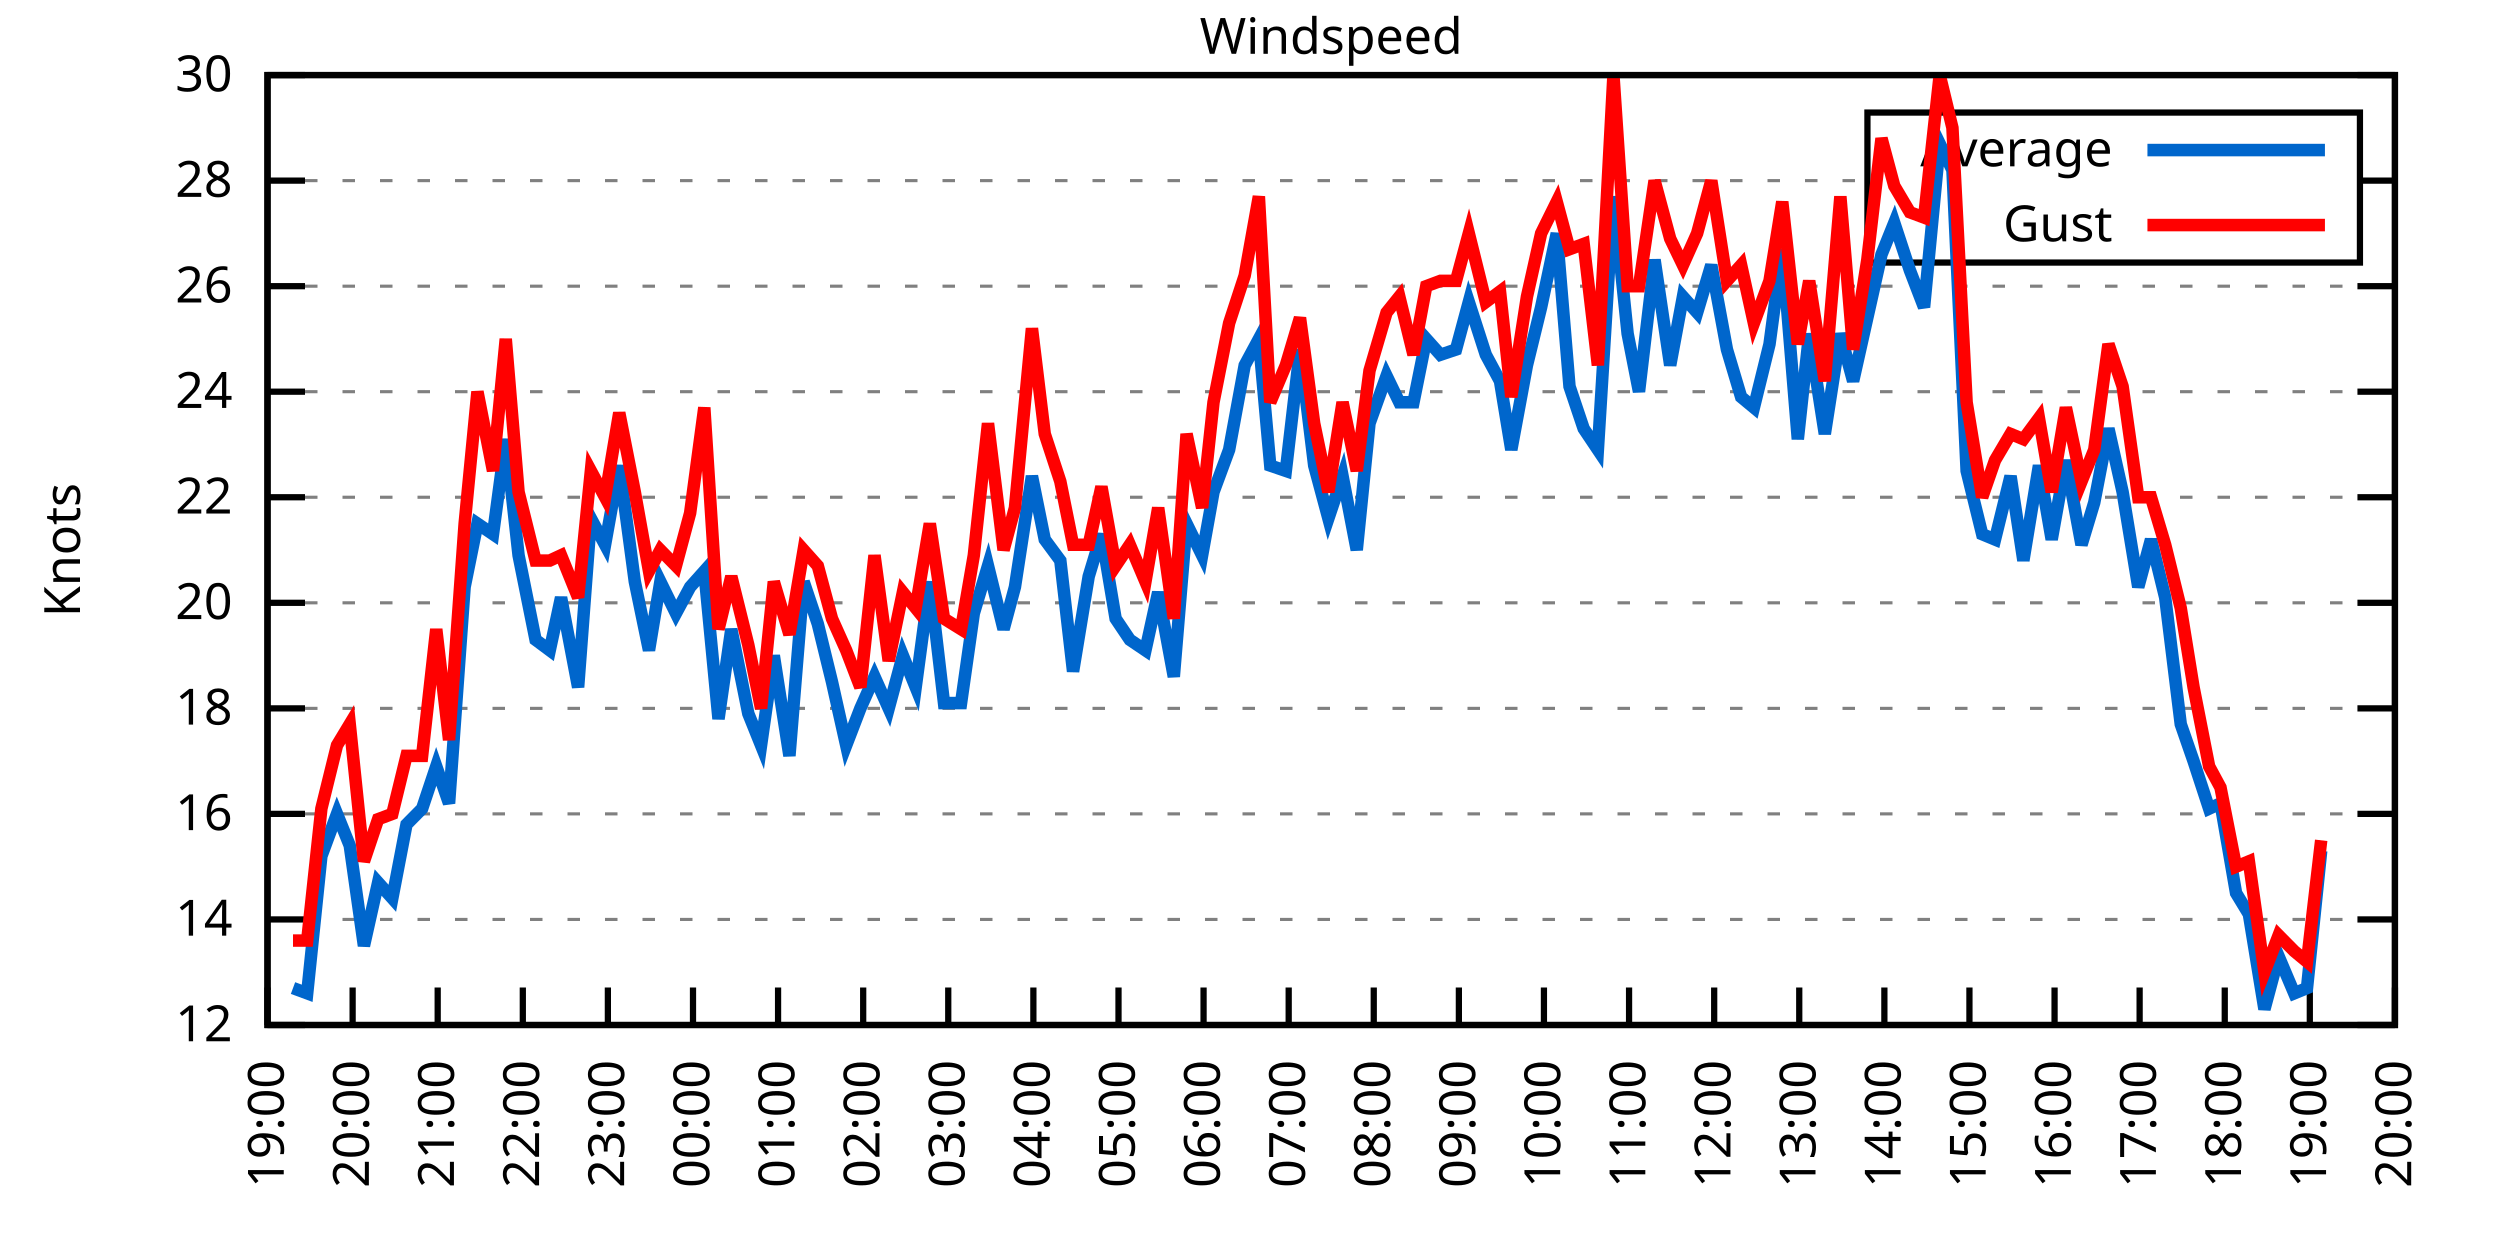
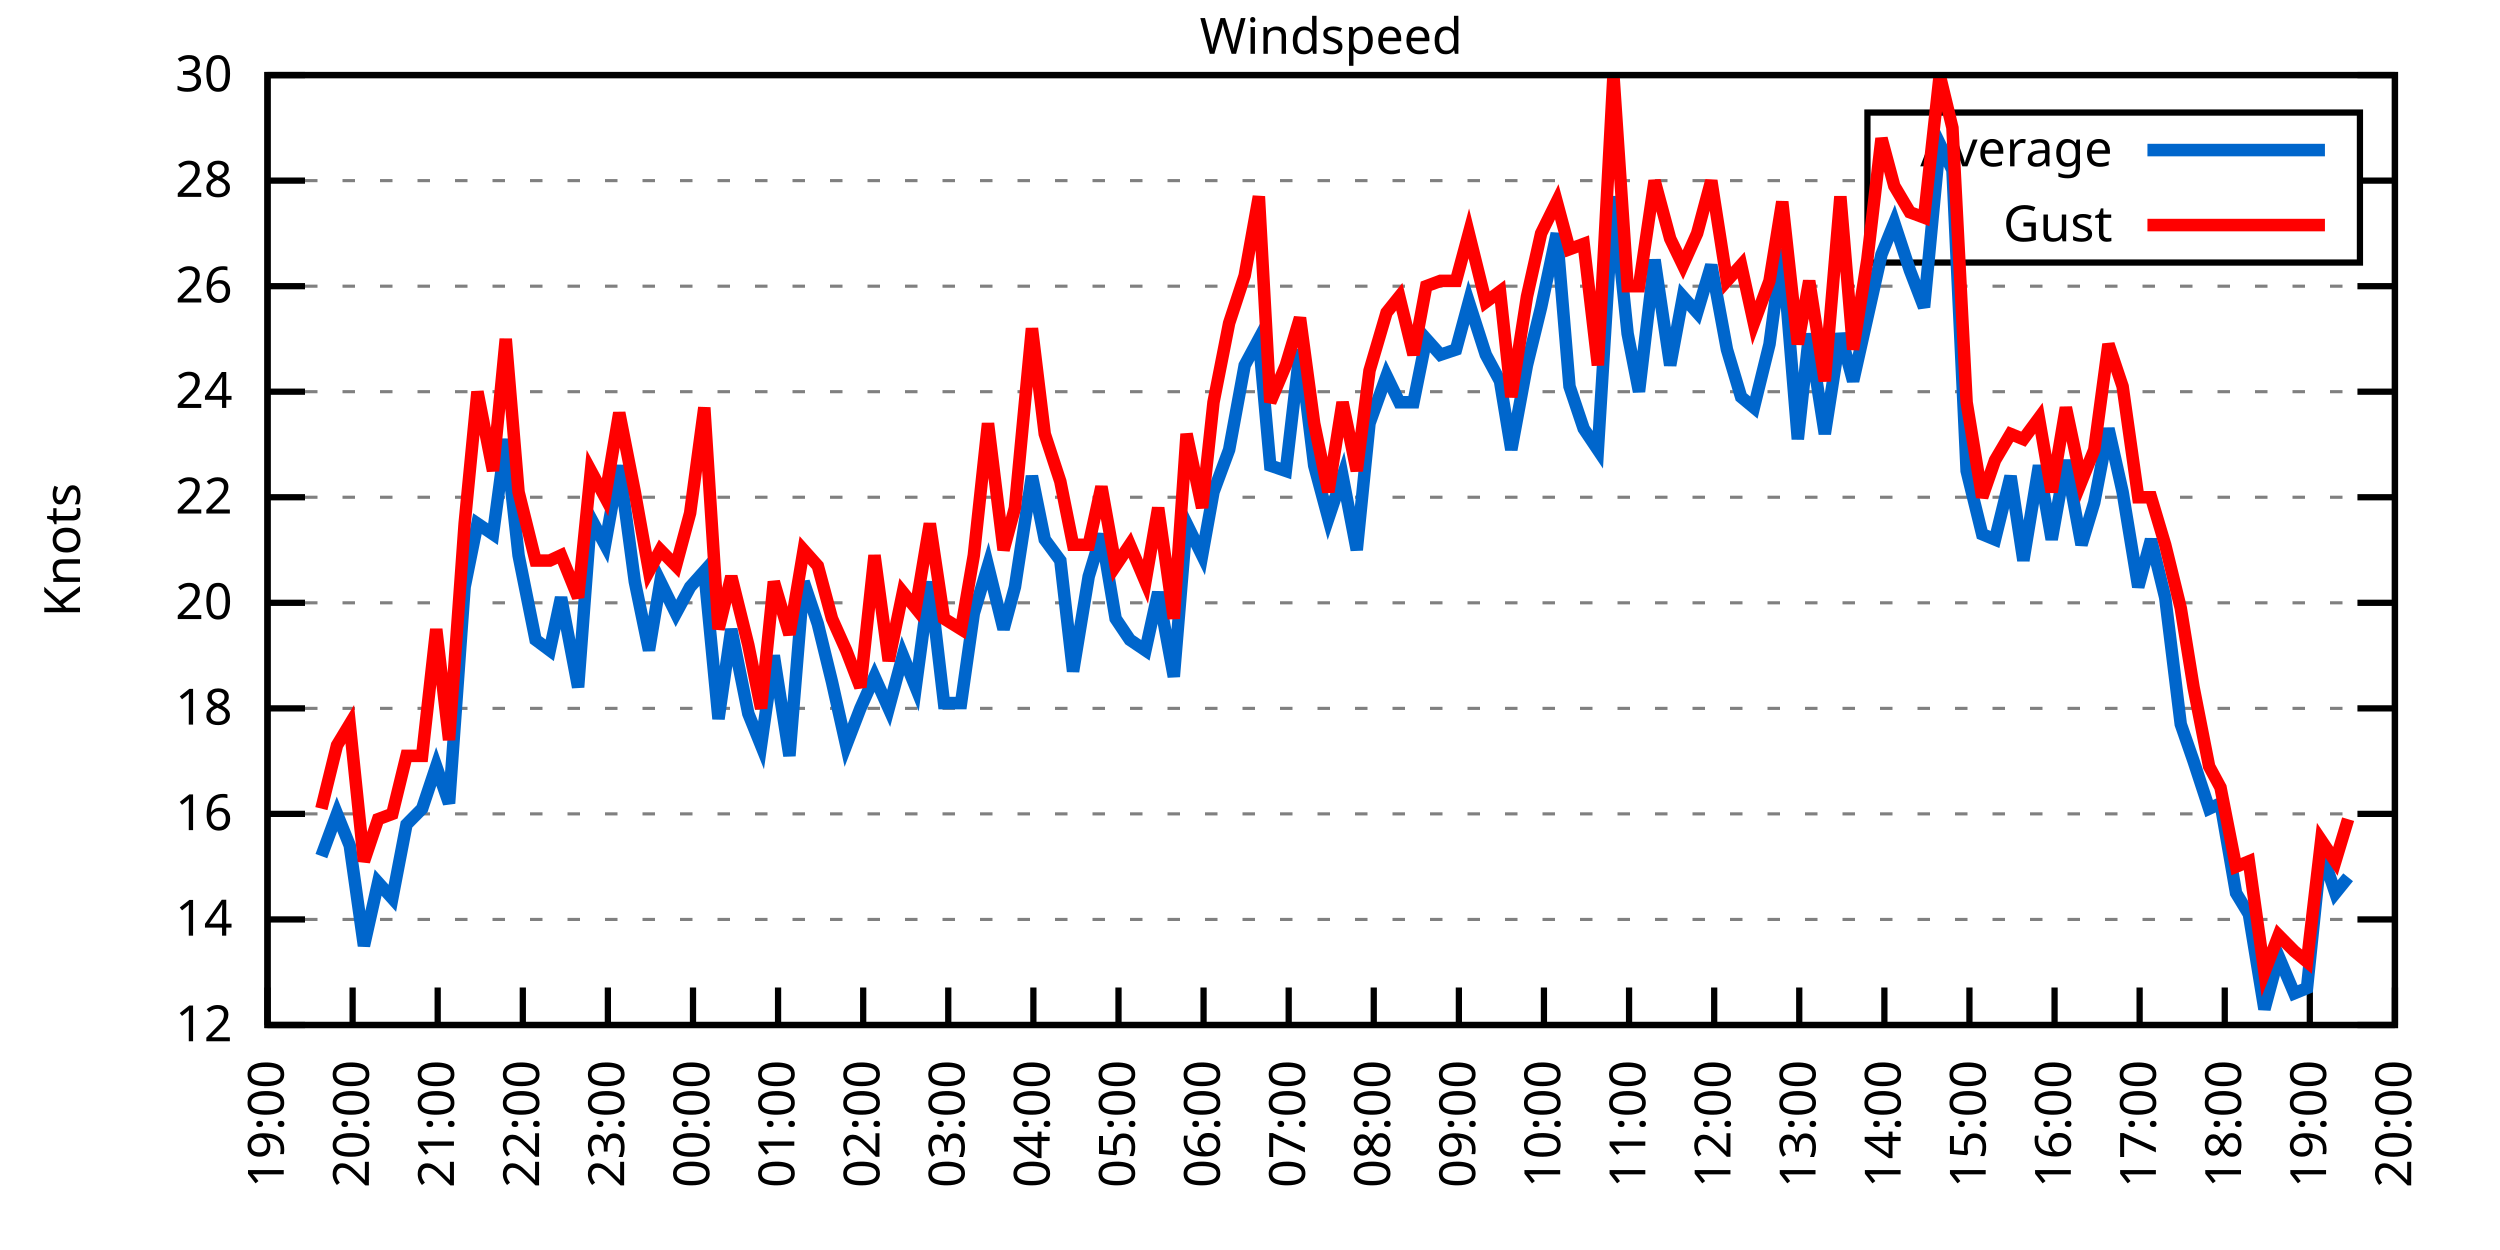
<svg xmlns="http://www.w3.org/2000/svg" xmlns:xlink="http://www.w3.org/1999/xlink" width="400" height="200" viewBox="0 0 400 200">
  <g id="gnuplot_canvas">
    <rect x="0" y="0" width="400" height="200" fill="none" />
    <defs>
      <circle id="gpDot" r="0.5" stroke-width="0.5" stroke="currentColor" />
      <path id="gpPt0" stroke-width="0.333" stroke="currentColor" d="M-1,0 h2 M0,-1 v2" />
      <path id="gpPt1" stroke-width="0.333" stroke="currentColor" d="M-1,-1 L1,1 M1,-1 L-1,1" />
      <path id="gpPt2" stroke-width="0.333" stroke="currentColor" d="M-1,0 L1,0 M0,-1 L0,1 M-1,-1 L1,1 M-1,1 L1,-1" />
      <rect id="gpPt3" stroke-width="0.333" stroke="currentColor" x="-1" y="-1" width="2" height="2" />
      <rect id="gpPt4" stroke-width="0.333" stroke="currentColor" fill="currentColor" x="-1" y="-1" width="2" height="2" />
      <circle id="gpPt5" stroke-width="0.333" stroke="currentColor" cx="0" cy="0" r="1" />
      <use xlink:href="#gpPt5" id="gpPt6" fill="currentColor" stroke="none" />
      <path id="gpPt7" stroke-width="0.333" stroke="currentColor" d="M0,-1.33 L-1.33,0.67 L1.33,0.67 z" />
      <use xlink:href="#gpPt7" id="gpPt8" fill="currentColor" stroke="none" />
      <use xlink:href="#gpPt7" id="gpPt9" stroke="currentColor" transform="rotate(180)" />
      <use xlink:href="#gpPt9" id="gpPt10" fill="currentColor" stroke="none" />
      <use xlink:href="#gpPt3" id="gpPt11" stroke="currentColor" transform="rotate(45)" />
      <use xlink:href="#gpPt11" id="gpPt12" fill="currentColor" stroke="none" />
      <path id="gpPt13" stroke-width="0.333" stroke="currentColor" d="M0,1.330 L1.265,0.411 L0.782,-1.067 L-0.782,-1.076 L-1.265,0.411 z" />
      <use xlink:href="#gpPt13" id="gpPt14" fill="currentColor" stroke="none" />
      <filter id="textbox" filterUnits="objectBoundingBox" x="0" y="0" height="1" width="1">
        <feFlood flood-color="white" flood-opacity="1" result="bgnd" />
        <feComposite in="SourceGraphic" in2="bgnd" operator="atop" />
      </filter>
      <filter id="greybox" filterUnits="objectBoundingBox" x="0" y="0" height="1" width="1">
        <feFlood flood-color="lightgrey" flood-opacity="1" result="grey" />
        <feComposite in="SourceGraphic" in2="grey" operator="atop" />
      </filter>
    </defs>
    <g fill="none" color="white" stroke="currentColor" stroke-width="1.00" stroke-linecap="butt" stroke-linejoin="miter">
</g>
    <g fill="none" color="black" stroke="currentColor" stroke-width="1.00" stroke-linecap="butt" stroke-linejoin="miter">
      <g stroke="none" shape-rendering="crispEdges">
        <polygon fill="rgb(255, 255, 255)" points="42.80,164.00 383.18,164.00 383.18,12.02 42.80,12.02 " />
      </g>
    </g>
    <g fill="none" color="black" stroke="currentColor" stroke-width="1.00" stroke-linecap="butt" stroke-linejoin="miter">
</g>
    <g fill="none" color="black" stroke="black" stroke-width="0.50" stroke-linecap="butt" stroke-linejoin="miter">
</g>
    <g fill="none" color="gray" stroke="currentColor" stroke-width="0.50" stroke-linecap="butt" stroke-linejoin="miter">
      <path stroke="gray" stroke-dasharray="2,4" class="gridline" d="M42.80,164.00 L383.19,164.00  " />
    </g>
    <g fill="none" color="gray" stroke="gray" stroke-width="1.00" stroke-linecap="butt" stroke-linejoin="miter">
</g>
    <g fill="none" color="black" stroke="currentColor" stroke-width="1.00" stroke-linecap="butt" stroke-linejoin="miter">
      <path stroke="black" d="M42.80,164.00 L48.80,164.00 M383.19,164.00 L377.19,164.00  " />
      <g transform="translate(37.20,166.60)" stroke="none" fill="black" font-family="Sans" font-size="8.00" text-anchor="end">
        <text>
          <tspan font-family="Sans"> 12</tspan>
        </text>
      </g>
    </g>
    <g fill="none" color="black" stroke="currentColor" stroke-width="1.00" stroke-linecap="butt" stroke-linejoin="miter">
</g>
    <g fill="none" color="black" stroke="black" stroke-width="0.50" stroke-linecap="butt" stroke-linejoin="miter">
</g>
    <g fill="none" color="gray" stroke="currentColor" stroke-width="0.50" stroke-linecap="butt" stroke-linejoin="miter">
      <path stroke="gray" stroke-dasharray="2,4" class="gridline" d="M42.80,147.11 L383.19,147.11  " />
    </g>
    <g fill="none" color="gray" stroke="gray" stroke-width="1.00" stroke-linecap="butt" stroke-linejoin="miter">
</g>
    <g fill="none" color="black" stroke="currentColor" stroke-width="1.00" stroke-linecap="butt" stroke-linejoin="miter">
      <path stroke="black" d="M42.80,147.11 L48.80,147.11 M383.19,147.11 L377.19,147.11  " />
      <g transform="translate(37.20,149.71)" stroke="none" fill="black" font-family="Sans" font-size="8.00" text-anchor="end">
        <text>
          <tspan font-family="Sans"> 14</tspan>
        </text>
      </g>
    </g>
    <g fill="none" color="black" stroke="currentColor" stroke-width="1.00" stroke-linecap="butt" stroke-linejoin="miter">
</g>
    <g fill="none" color="black" stroke="black" stroke-width="0.50" stroke-linecap="butt" stroke-linejoin="miter">
</g>
    <g fill="none" color="gray" stroke="currentColor" stroke-width="0.50" stroke-linecap="butt" stroke-linejoin="miter">
      <path stroke="gray" stroke-dasharray="2,4" class="gridline" d="M42.80,130.22 L383.19,130.22  " />
    </g>
    <g fill="none" color="gray" stroke="gray" stroke-width="1.00" stroke-linecap="butt" stroke-linejoin="miter">
</g>
    <g fill="none" color="black" stroke="currentColor" stroke-width="1.00" stroke-linecap="butt" stroke-linejoin="miter">
      <path stroke="black" d="M42.80,130.22 L48.80,130.22 M383.19,130.22 L377.19,130.22  " />
      <g transform="translate(37.20,132.82)" stroke="none" fill="black" font-family="Sans" font-size="8.00" text-anchor="end">
        <text>
          <tspan font-family="Sans"> 16</tspan>
        </text>
      </g>
    </g>
    <g fill="none" color="black" stroke="currentColor" stroke-width="1.00" stroke-linecap="butt" stroke-linejoin="miter">
</g>
    <g fill="none" color="black" stroke="black" stroke-width="0.50" stroke-linecap="butt" stroke-linejoin="miter">
</g>
    <g fill="none" color="gray" stroke="currentColor" stroke-width="0.50" stroke-linecap="butt" stroke-linejoin="miter">
      <path stroke="gray" stroke-dasharray="2,4" class="gridline" d="M42.80,113.34 L383.19,113.34  " />
    </g>
    <g fill="none" color="gray" stroke="gray" stroke-width="1.00" stroke-linecap="butt" stroke-linejoin="miter">
</g>
    <g fill="none" color="black" stroke="currentColor" stroke-width="1.00" stroke-linecap="butt" stroke-linejoin="miter">
      <path stroke="black" d="M42.80,113.34 L48.80,113.34 M383.19,113.34 L377.19,113.34  " />
      <g transform="translate(37.20,115.94)" stroke="none" fill="black" font-family="Sans" font-size="8.00" text-anchor="end">
        <text>
          <tspan font-family="Sans"> 18</tspan>
        </text>
      </g>
    </g>
    <g fill="none" color="black" stroke="currentColor" stroke-width="1.00" stroke-linecap="butt" stroke-linejoin="miter">
</g>
    <g fill="none" color="black" stroke="black" stroke-width="0.50" stroke-linecap="butt" stroke-linejoin="miter">
</g>
    <g fill="none" color="gray" stroke="currentColor" stroke-width="0.50" stroke-linecap="butt" stroke-linejoin="miter">
      <path stroke="gray" stroke-dasharray="2,4" class="gridline" d="M42.80,96.45 L383.19,96.45  " />
    </g>
    <g fill="none" color="gray" stroke="gray" stroke-width="1.00" stroke-linecap="butt" stroke-linejoin="miter">
</g>
    <g fill="none" color="black" stroke="currentColor" stroke-width="1.00" stroke-linecap="butt" stroke-linejoin="miter">
      <path stroke="black" d="M42.80,96.45 L48.80,96.45 M383.19,96.45 L377.19,96.45  " />
      <g transform="translate(37.20,99.05)" stroke="none" fill="black" font-family="Sans" font-size="8.00" text-anchor="end">
        <text>
          <tspan font-family="Sans"> 20</tspan>
        </text>
      </g>
    </g>
    <g fill="none" color="black" stroke="currentColor" stroke-width="1.00" stroke-linecap="butt" stroke-linejoin="miter">
</g>
    <g fill="none" color="black" stroke="black" stroke-width="0.50" stroke-linecap="butt" stroke-linejoin="miter">
</g>
    <g fill="none" color="gray" stroke="currentColor" stroke-width="0.50" stroke-linecap="butt" stroke-linejoin="miter">
      <path stroke="gray" stroke-dasharray="2,4" class="gridline" d="M42.80,79.56 L383.19,79.56  " />
    </g>
    <g fill="none" color="gray" stroke="gray" stroke-width="1.00" stroke-linecap="butt" stroke-linejoin="miter">
</g>
    <g fill="none" color="black" stroke="currentColor" stroke-width="1.00" stroke-linecap="butt" stroke-linejoin="miter">
      <path stroke="black" d="M42.80,79.56 L48.80,79.56 M383.19,79.56 L377.19,79.56  " />
      <g transform="translate(37.20,82.16)" stroke="none" fill="black" font-family="Sans" font-size="8.00" text-anchor="end">
        <text>
          <tspan font-family="Sans"> 22</tspan>
        </text>
      </g>
    </g>
    <g fill="none" color="black" stroke="currentColor" stroke-width="1.00" stroke-linecap="butt" stroke-linejoin="miter">
</g>
    <g fill="none" color="black" stroke="black" stroke-width="0.50" stroke-linecap="butt" stroke-linejoin="miter">
</g>
    <g fill="none" color="gray" stroke="currentColor" stroke-width="0.50" stroke-linecap="butt" stroke-linejoin="miter">
      <path stroke="gray" stroke-dasharray="2,4" class="gridline" d="M42.80,62.67 L383.19,62.67  " />
    </g>
    <g fill="none" color="gray" stroke="gray" stroke-width="1.00" stroke-linecap="butt" stroke-linejoin="miter">
</g>
    <g fill="none" color="black" stroke="currentColor" stroke-width="1.00" stroke-linecap="butt" stroke-linejoin="miter">
      <path stroke="black" d="M42.80,62.67 L48.80,62.67 M383.19,62.67 L377.19,62.67  " />
      <g transform="translate(37.20,65.27)" stroke="none" fill="black" font-family="Sans" font-size="8.00" text-anchor="end">
        <text>
          <tspan font-family="Sans"> 24</tspan>
        </text>
      </g>
    </g>
    <g fill="none" color="black" stroke="currentColor" stroke-width="1.00" stroke-linecap="butt" stroke-linejoin="miter">
</g>
    <g fill="none" color="black" stroke="black" stroke-width="0.50" stroke-linecap="butt" stroke-linejoin="miter">
</g>
    <g fill="none" color="gray" stroke="currentColor" stroke-width="0.50" stroke-linecap="butt" stroke-linejoin="miter">
      <path stroke="gray" stroke-dasharray="2,4" class="gridline" d="M42.80,45.79 L383.19,45.79  " />
    </g>
    <g fill="none" color="gray" stroke="gray" stroke-width="1.00" stroke-linecap="butt" stroke-linejoin="miter">
</g>
    <g fill="none" color="black" stroke="currentColor" stroke-width="1.00" stroke-linecap="butt" stroke-linejoin="miter">
      <path stroke="black" d="M42.80,45.79 L48.80,45.79 M383.19,45.79 L377.19,45.79  " />
      <g transform="translate(37.20,48.39)" stroke="none" fill="black" font-family="Sans" font-size="8.00" text-anchor="end">
        <text>
          <tspan font-family="Sans"> 26</tspan>
        </text>
      </g>
    </g>
    <g fill="none" color="black" stroke="currentColor" stroke-width="1.00" stroke-linecap="butt" stroke-linejoin="miter">
</g>
    <g fill="none" color="black" stroke="black" stroke-width="0.50" stroke-linecap="butt" stroke-linejoin="miter">
</g>
    <g fill="none" color="gray" stroke="currentColor" stroke-width="0.50" stroke-linecap="butt" stroke-linejoin="miter">
      <path stroke="gray" stroke-dasharray="2,4" class="gridline" d="M42.80,28.90 L298.79,28.90 M377.59,28.90 L383.19,28.90  " />
    </g>
    <g fill="none" color="gray" stroke="gray" stroke-width="1.00" stroke-linecap="butt" stroke-linejoin="miter">
</g>
    <g fill="none" color="black" stroke="currentColor" stroke-width="1.00" stroke-linecap="butt" stroke-linejoin="miter">
      <path stroke="black" d="M42.80,28.90 L48.80,28.90 M383.19,28.90 L377.19,28.90  " />
      <g transform="translate(37.20,31.50)" stroke="none" fill="black" font-family="Sans" font-size="8.00" text-anchor="end">
        <text>
          <tspan font-family="Sans"> 28</tspan>
        </text>
      </g>
    </g>
    <g fill="none" color="black" stroke="currentColor" stroke-width="1.00" stroke-linecap="butt" stroke-linejoin="miter">
</g>
    <g fill="none" color="black" stroke="black" stroke-width="0.50" stroke-linecap="butt" stroke-linejoin="miter">
</g>
    <g fill="none" color="gray" stroke="currentColor" stroke-width="0.50" stroke-linecap="butt" stroke-linejoin="miter">
      <path stroke="gray" stroke-dasharray="2,4" class="gridline" d="M42.80,12.01 L383.19,12.01  " />
    </g>
    <g fill="none" color="gray" stroke="gray" stroke-width="1.00" stroke-linecap="butt" stroke-linejoin="miter">
</g>
    <g fill="none" color="black" stroke="currentColor" stroke-width="1.00" stroke-linecap="butt" stroke-linejoin="miter">
      <path stroke="black" d="M42.80,12.01 L48.80,12.01 M383.19,12.01 L377.19,12.01  " />
      <g transform="translate(37.20,14.61)" stroke="none" fill="black" font-family="Sans" font-size="8.00" text-anchor="end">
        <text>
          <tspan font-family="Sans"> 30</tspan>
        </text>
      </g>
    </g>
    <g fill="none" color="black" stroke="currentColor" stroke-width="1.00" stroke-linecap="butt" stroke-linejoin="miter">
      <path stroke="black" d="M42.80,164.00 L42.80,158.00  " />
      <g transform="translate(45.40,169.60) rotate(270.00)" stroke="none" fill="black" font-family="Sans" font-size="8.00" text-anchor="end">
        <text>
          <tspan font-family="Sans">19:00</tspan>
        </text>
      </g>
    </g>
    <g fill="none" color="black" stroke="currentColor" stroke-width="1.00" stroke-linecap="butt" stroke-linejoin="miter">
      <path stroke="black" d="M56.42,164.00 L56.42,158.00  " />
      <g transform="translate(59.02,169.60) rotate(270.00)" stroke="none" fill="black" font-family="Sans" font-size="8.00" text-anchor="end">
        <text>
          <tspan font-family="Sans">20:00</tspan>
        </text>
      </g>
    </g>
    <g fill="none" color="black" stroke="currentColor" stroke-width="1.00" stroke-linecap="butt" stroke-linejoin="miter">
      <path stroke="black" d="M70.03,164.00 L70.03,158.00  " />
      <g transform="translate(72.63,169.60) rotate(270.00)" stroke="none" fill="black" font-family="Sans" font-size="8.00" text-anchor="end">
        <text>
          <tspan font-family="Sans">21:00</tspan>
        </text>
      </g>
    </g>
    <g fill="none" color="black" stroke="currentColor" stroke-width="1.00" stroke-linecap="butt" stroke-linejoin="miter">
      <path stroke="black" d="M83.65,164.00 L83.65,158.00  " />
      <g transform="translate(86.25,169.60) rotate(270.00)" stroke="none" fill="black" font-family="Sans" font-size="8.00" text-anchor="end">
        <text>
          <tspan font-family="Sans">22:00</tspan>
        </text>
      </g>
    </g>
    <g fill="none" color="black" stroke="currentColor" stroke-width="1.00" stroke-linecap="butt" stroke-linejoin="miter">
      <path stroke="black" d="M97.26,164.00 L97.26,158.00  " />
      <g transform="translate(99.86,169.60) rotate(270.00)" stroke="none" fill="black" font-family="Sans" font-size="8.00" text-anchor="end">
        <text>
          <tspan font-family="Sans">23:00</tspan>
        </text>
      </g>
    </g>
    <g fill="none" color="black" stroke="currentColor" stroke-width="1.00" stroke-linecap="butt" stroke-linejoin="miter">
      <path stroke="black" d="M110.88,164.00 L110.88,158.00  " />
      <g transform="translate(113.48,169.60) rotate(270.00)" stroke="none" fill="black" font-family="Sans" font-size="8.00" text-anchor="end">
        <text>
          <tspan font-family="Sans">00:00</tspan>
        </text>
      </g>
    </g>
    <g fill="none" color="black" stroke="currentColor" stroke-width="1.00" stroke-linecap="butt" stroke-linejoin="miter">
      <path stroke="black" d="M124.49,164.00 L124.49,158.00  " />
      <g transform="translate(127.09,169.60) rotate(270.00)" stroke="none" fill="black" font-family="Sans" font-size="8.00" text-anchor="end">
        <text>
          <tspan font-family="Sans">01:00</tspan>
        </text>
      </g>
    </g>
    <g fill="none" color="black" stroke="currentColor" stroke-width="1.00" stroke-linecap="butt" stroke-linejoin="miter">
      <path stroke="black" d="M138.11,164.00 L138.11,158.00  " />
      <g transform="translate(140.71,169.60) rotate(270.00)" stroke="none" fill="black" font-family="Sans" font-size="8.00" text-anchor="end">
        <text>
          <tspan font-family="Sans">02:00</tspan>
        </text>
      </g>
    </g>
    <g fill="none" color="black" stroke="currentColor" stroke-width="1.00" stroke-linecap="butt" stroke-linejoin="miter">
      <path stroke="black" d="M151.72,164.00 L151.72,158.00  " />
      <g transform="translate(154.32,169.60) rotate(270.00)" stroke="none" fill="black" font-family="Sans" font-size="8.00" text-anchor="end">
        <text>
          <tspan font-family="Sans">03:00</tspan>
        </text>
      </g>
    </g>
    <g fill="none" color="black" stroke="currentColor" stroke-width="1.00" stroke-linecap="butt" stroke-linejoin="miter">
      <path stroke="black" d="M165.34,164.00 L165.34,158.00  " />
      <g transform="translate(167.94,169.60) rotate(270.00)" stroke="none" fill="black" font-family="Sans" font-size="8.00" text-anchor="end">
        <text>
          <tspan font-family="Sans">04:00</tspan>
        </text>
      </g>
    </g>
    <g fill="none" color="black" stroke="currentColor" stroke-width="1.00" stroke-linecap="butt" stroke-linejoin="miter">
      <path stroke="black" d="M178.96,164.00 L178.96,158.00  " />
      <g transform="translate(181.56,169.60) rotate(270.00)" stroke="none" fill="black" font-family="Sans" font-size="8.00" text-anchor="end">
        <text>
          <tspan font-family="Sans">05:00</tspan>
        </text>
      </g>
    </g>
    <g fill="none" color="black" stroke="currentColor" stroke-width="1.00" stroke-linecap="butt" stroke-linejoin="miter">
      <path stroke="black" d="M192.57,164.00 L192.57,158.00  " />
      <g transform="translate(195.17,169.60) rotate(270.00)" stroke="none" fill="black" font-family="Sans" font-size="8.00" text-anchor="end">
        <text>
          <tspan font-family="Sans">06:00</tspan>
        </text>
      </g>
    </g>
    <g fill="none" color="black" stroke="currentColor" stroke-width="1.00" stroke-linecap="butt" stroke-linejoin="miter">
      <path stroke="black" d="M206.19,164.00 L206.19,158.00  " />
      <g transform="translate(208.79,169.60) rotate(270.00)" stroke="none" fill="black" font-family="Sans" font-size="8.00" text-anchor="end">
        <text>
          <tspan font-family="Sans">07:00</tspan>
        </text>
      </g>
    </g>
    <g fill="none" color="black" stroke="currentColor" stroke-width="1.00" stroke-linecap="butt" stroke-linejoin="miter">
      <path stroke="black" d="M219.80,164.00 L219.80,158.00  " />
      <g transform="translate(222.40,169.60) rotate(270.00)" stroke="none" fill="black" font-family="Sans" font-size="8.00" text-anchor="end">
        <text>
          <tspan font-family="Sans">08:00</tspan>
        </text>
      </g>
    </g>
    <g fill="none" color="black" stroke="currentColor" stroke-width="1.00" stroke-linecap="butt" stroke-linejoin="miter">
      <path stroke="black" d="M233.42,164.00 L233.42,158.00  " />
      <g transform="translate(236.02,169.60) rotate(270.00)" stroke="none" fill="black" font-family="Sans" font-size="8.00" text-anchor="end">
        <text>
          <tspan font-family="Sans">09:00</tspan>
        </text>
      </g>
    </g>
    <g fill="none" color="black" stroke="currentColor" stroke-width="1.00" stroke-linecap="butt" stroke-linejoin="miter">
      <path stroke="black" d="M247.03,164.00 L247.03,158.00  " />
      <g transform="translate(249.63,169.60) rotate(270.00)" stroke="none" fill="black" font-family="Sans" font-size="8.00" text-anchor="end">
        <text>
          <tspan font-family="Sans">10:00</tspan>
        </text>
      </g>
    </g>
    <g fill="none" color="black" stroke="currentColor" stroke-width="1.00" stroke-linecap="butt" stroke-linejoin="miter">
      <path stroke="black" d="M260.65,164.00 L260.65,158.00  " />
      <g transform="translate(263.25,169.60) rotate(270.00)" stroke="none" fill="black" font-family="Sans" font-size="8.00" text-anchor="end">
        <text>
          <tspan font-family="Sans">11:00</tspan>
        </text>
      </g>
    </g>
    <g fill="none" color="black" stroke="currentColor" stroke-width="1.00" stroke-linecap="butt" stroke-linejoin="miter">
      <path stroke="black" d="M274.27,164.00 L274.27,158.00  " />
      <g transform="translate(276.87,169.60) rotate(270.00)" stroke="none" fill="black" font-family="Sans" font-size="8.00" text-anchor="end">
        <text>
          <tspan font-family="Sans">12:00</tspan>
        </text>
      </g>
    </g>
    <g fill="none" color="black" stroke="currentColor" stroke-width="1.00" stroke-linecap="butt" stroke-linejoin="miter">
      <path stroke="black" d="M287.88,164.00 L287.88,158.00  " />
      <g transform="translate(290.48,169.60) rotate(270.00)" stroke="none" fill="black" font-family="Sans" font-size="8.00" text-anchor="end">
        <text>
          <tspan font-family="Sans">13:00</tspan>
        </text>
      </g>
    </g>
    <g fill="none" color="black" stroke="currentColor" stroke-width="1.00" stroke-linecap="butt" stroke-linejoin="miter">
      <path stroke="black" d="M301.50,164.00 L301.50,158.00  " />
      <g transform="translate(304.10,169.60) rotate(270.00)" stroke="none" fill="black" font-family="Sans" font-size="8.00" text-anchor="end">
        <text>
          <tspan font-family="Sans">14:00</tspan>
        </text>
      </g>
    </g>
    <g fill="none" color="black" stroke="currentColor" stroke-width="1.00" stroke-linecap="butt" stroke-linejoin="miter">
      <path stroke="black" d="M315.11,164.00 L315.11,158.00  " />
      <g transform="translate(317.71,169.60) rotate(270.00)" stroke="none" fill="black" font-family="Sans" font-size="8.00" text-anchor="end">
        <text>
          <tspan font-family="Sans">15:00</tspan>
        </text>
      </g>
    </g>
    <g fill="none" color="black" stroke="currentColor" stroke-width="1.00" stroke-linecap="butt" stroke-linejoin="miter">
      <path stroke="black" d="M328.73,164.00 L328.73,158.00  " />
      <g transform="translate(331.33,169.60) rotate(270.00)" stroke="none" fill="black" font-family="Sans" font-size="8.00" text-anchor="end">
        <text>
          <tspan font-family="Sans">16:00</tspan>
        </text>
      </g>
    </g>
    <g fill="none" color="black" stroke="currentColor" stroke-width="1.00" stroke-linecap="butt" stroke-linejoin="miter">
      <path stroke="black" d="M342.34,164.00 L342.34,158.00  " />
      <g transform="translate(344.94,169.60) rotate(270.00)" stroke="none" fill="black" font-family="Sans" font-size="8.00" text-anchor="end">
        <text>
          <tspan font-family="Sans">17:00</tspan>
        </text>
      </g>
    </g>
    <g fill="none" color="black" stroke="currentColor" stroke-width="1.00" stroke-linecap="butt" stroke-linejoin="miter">
      <path stroke="black" d="M355.96,164.00 L355.96,158.00  " />
      <g transform="translate(358.56,169.60) rotate(270.00)" stroke="none" fill="black" font-family="Sans" font-size="8.00" text-anchor="end">
        <text>
          <tspan font-family="Sans">18:00</tspan>
        </text>
      </g>
    </g>
    <g fill="none" color="black" stroke="currentColor" stroke-width="1.00" stroke-linecap="butt" stroke-linejoin="miter">
      <path stroke="black" d="M369.57,164.00 L369.57,158.00  " />
      <g transform="translate(372.17,169.60) rotate(270.00)" stroke="none" fill="black" font-family="Sans" font-size="8.00" text-anchor="end">
        <text>
          <tspan font-family="Sans">19:00</tspan>
        </text>
      </g>
    </g>
    <g fill="none" color="black" stroke="currentColor" stroke-width="1.00" stroke-linecap="butt" stroke-linejoin="miter">
      <path stroke="black" d="M383.19,164.00 L383.19,158.00  " />
      <g transform="translate(385.79,169.60) rotate(270.00)" stroke="none" fill="black" font-family="Sans" font-size="8.00" text-anchor="end">
        <text>
          <tspan font-family="Sans">20:00</tspan>
        </text>
      </g>
    </g>
    <g fill="none" color="black" stroke="currentColor" stroke-width="1.00" stroke-linecap="butt" stroke-linejoin="miter">
</g>
    <g fill="none" color="black" stroke="currentColor" stroke-width="1.00" stroke-linecap="butt" stroke-linejoin="miter">
      <path stroke="black" d="M42.80,12.01 L42.80,164.00 L383.19,164.00 L383.19,12.01 L42.80,12.01 Z  " />
    </g>
    <g fill="none" color="black" stroke="currentColor" stroke-width="1.00" stroke-linecap="butt" stroke-linejoin="miter">
</g>
    <g fill="none" color="black" stroke="currentColor" stroke-width="1.00" stroke-linecap="butt" stroke-linejoin="miter">
      <path stroke="black" d="M298.79,42.01 L298.79,18.01 L377.59,18.01 L377.59,42.01 L298.79,42.01 Z  " />
    </g>
    <g id="Windspeed_plot_1">
      <g fill="none" color="white" stroke="black" stroke-width="2.00" stroke-linecap="butt" stroke-linejoin="miter">
</g>
      <g fill="none" color="black" stroke="currentColor" stroke-width="2.00" stroke-linecap="butt" stroke-linejoin="miter">
        <g transform="translate(337.99,26.61)" stroke="none" fill="black" font-family="Sans" font-size="8.00" text-anchor="end">
          <text>
            <tspan font-family="Sans">Average</tspan>
          </text>
        </g>
      </g>
      <g fill="none" color="black" stroke="currentColor" stroke-width="2.00" stroke-linecap="butt" stroke-linejoin="miter">
-         <path stroke="rgb(  0, 102, 204)" d="M343.59,24.01 L371.99,24.01 M46.88,158.09 L49.15,158.93 L51.42,136.98 L53.92,130.22 L55.96,135.29 L58.23,151.33   L60.50,141.20 L62.77,143.73 L65.04,131.91 L67.54,129.38 L69.80,122.62 L71.85,128.54 L74.34,93.92 L76.39,83.78   L78.88,85.47 L80.92,70.27 L82.97,88.85 L85.69,102.36 L87.96,104.05 L89.77,95.60 L92.50,109.96 L94.54,82.94   L96.81,87.16 L99.08,74.49 L101.57,93.07 L103.84,104.05 L105.66,93.07 L108.15,98.14 L110.42,93.92 L112.69,91.38   L114.96,115.03 L117.01,100.67 L119.73,114.18 L121.77,119.25 L123.81,104.89 L126.31,120.94 L128.58,93.07 L130.85,99.83   L133.12,109.11 L135.39,119.25 L137.66,113.34 L139.92,108.27 L142.19,113.34 L144.46,104.89 L146.51,109.96 L148.77,93.07   L151.04,112.49 L153.77,112.49 L155.81,98.14 L158.08,90.54 L160.57,100.67 L162.39,93.92 L165.11,76.18 L167.16,86.32   L169.65,89.69 L171.69,107.43 L174.19,92.23 L176.23,85.47 L178.50,98.98 L180.77,102.36 L183.27,104.05 L185.31,94.76   L187.81,108.27 L189.85,83.78 L192.34,88.85 L194.16,78.72 L196.66,71.96 L199.15,58.45 L201.42,54.23 L203.24,74.49   L205.73,75.34 L208.00,55.92 L210.27,74.49 L212.54,82.94 L214.81,76.18 L217.08,88.00 L219.12,67.74 L221.85,60.14   L223.89,64.36 L226.16,64.36 L228.20,54.23 L230.47,56.76 L232.96,55.92 L235.01,48.32 L237.73,56.76 L240.00,60.98   L241.81,71.96 L244.31,58.45 L246.58,49.16 L249.08,37.34 L251.12,61.83 L253.39,68.58 L255.66,71.96 L258.15,31.43   L260.42,53.39 L262.24,62.67 L264.73,41.56 L267.23,58.45 L269.27,47.47 L271.54,50.01 L273.81,42.41 L276.31,55.92   L278.58,63.52 L280.62,65.21 L283.12,55.07 L285.16,39.87 L287.65,70.27 L289.47,53.39 L291.97,69.43 L294.46,53.39   L296.50,60.98 L298.77,50.85 L301.04,40.72 L303.08,35.65 L305.58,43.25 L307.85,49.16 L310.35,22.99 L312.39,27.21   L314.66,75.34 L317.15,85.47 L319.20,86.32 L321.69,76.18 L323.74,89.69 L326.23,74.49 L328.27,86.32 L330.54,73.65   L333.04,87.16 L335.08,80.41 L337.35,68.58 L339.62,78.72 L342.12,93.92 L344.16,86.32 L346.43,95.60 L348.92,115.87   L350.97,121.78 L353.46,129.38 L355.28,128.54 L357.77,142.89 L359.82,146.27 L362.31,161.47 L364.58,153.02 L367.08,158.93   L369.12,158.09 L371.39,136.14  " />
+         <path stroke="rgb(  0, 102, 204)" d="M343.59,24.01 L371.99,24.01 M51.42,136.98 L53.92,130.22 L55.96,135.29 L58.23,151.33 L60.50,141.20 L62.77,143.73   L65.04,131.91 L67.54,129.38 L69.80,122.62 L71.85,128.54 L74.34,93.92 L76.39,83.78 L78.88,85.47 L80.92,70.27   L82.97,88.85 L85.69,102.36 L87.96,104.05 L89.77,95.60 L92.50,109.96 L94.54,82.94 L96.81,87.16 L99.08,74.49   L101.57,93.07 L103.84,104.05 L105.66,93.07 L108.15,98.14 L110.42,93.92 L112.69,91.38 L114.96,115.03 L117.01,100.67   L119.73,114.18 L121.77,119.25 L123.81,104.89 L126.31,120.94 L128.58,93.07 L130.85,99.83 L133.12,109.11 L135.39,119.25   L137.66,113.34 L139.92,108.27 L142.19,113.34 L144.46,104.89 L146.51,109.96 L148.77,93.07 L151.04,112.49 L153.77,112.49   L155.81,98.14 L158.08,90.54 L160.57,100.67 L162.39,93.92 L165.11,76.18 L167.16,86.32 L169.65,89.69 L171.69,107.43   L174.19,92.23 L176.23,85.47 L178.50,98.98 L180.77,102.36 L183.27,104.05 L185.31,94.76 L187.81,108.27 L189.85,83.78   L192.34,88.85 L194.16,78.72 L196.66,71.96 L199.15,58.45 L201.42,54.23 L203.24,74.49 L205.73,75.34 L208.00,55.92   L210.27,74.49 L212.54,82.94 L214.81,76.18 L217.08,88.00 L219.12,67.74 L221.85,60.14 L223.89,64.36 L226.16,64.36   L228.20,54.23 L230.47,56.76 L232.96,55.92 L235.01,48.32 L237.73,56.76 L240.00,60.98 L241.81,71.96 L244.31,58.45   L246.58,49.16 L249.08,37.34 L251.12,61.83 L253.39,68.58 L255.66,71.96 L258.15,31.43 L260.42,53.39 L262.24,62.67   L264.73,41.56 L267.23,58.45 L269.27,47.47 L271.54,50.01 L273.81,42.41 L276.31,55.92 L278.58,63.52 L280.62,65.21   L283.12,55.07 L285.16,39.87 L287.65,70.27 L289.47,53.39 L291.97,69.43 L294.46,53.39 L296.50,60.98 L298.77,50.85   L301.04,40.72 L303.08,35.65 L305.58,43.25 L307.85,49.16 L310.35,22.99 L312.39,27.21 L314.66,75.34 L317.15,85.47   L319.20,86.32 L321.69,76.18 L323.74,89.69 L326.23,74.49 L328.27,86.32 L330.54,73.65 L333.04,87.16 L335.08,80.41   L337.35,68.58 L339.62,78.72 L342.12,93.92 L344.16,86.32 L346.43,95.60 L348.92,115.87 L350.97,121.78 L353.46,129.38   L355.28,128.54 L357.77,142.89 L359.82,146.27 L362.31,161.47 L364.58,153.02 L367.08,158.93 L369.12,158.09 L371.39,136.14   L373.66,142.89 L375.70,140.36  " />
      </g>
    </g>
    <g id="Windspeed_plot_2">
      <g fill="none" color="black" stroke="currentColor" stroke-width="2.00" stroke-linecap="butt" stroke-linejoin="miter">
        <g transform="translate(337.99,38.61)" stroke="none" fill="black" font-family="Sans" font-size="8.00" text-anchor="end">
          <text>
            <tspan font-family="Sans">Gust</tspan>
          </text>
        </g>
      </g>
      <g fill="none" color="black" stroke="currentColor" stroke-width="2.00" stroke-linecap="butt" stroke-linejoin="miter">
-         <path stroke="rgb(255,   0,   0)" d="M343.59,36.01 L371.99,36.01 M46.88,150.49 L49.15,150.49 L51.42,129.38 L53.92,119.25 L55.96,115.87 L58.23,137.82   L60.50,131.07 L62.77,130.22 L65.04,120.94 L67.54,120.94 L69.80,100.67 L71.85,118.40 L74.34,83.78 L76.39,62.67   L78.88,75.34 L80.92,54.23 L82.97,78.72 L85.69,89.69 L87.96,89.69 L89.77,88.85 L92.50,95.60 L94.54,75.34   L96.81,79.56 L99.08,66.05 L101.57,78.72 L103.84,91.38 L105.66,88.00 L108.15,90.54 L110.42,82.09 L112.69,65.21   L114.96,100.67 L117.01,92.23 L119.73,103.20 L121.77,113.34 L123.81,93.07 L126.31,101.52 L128.58,88.00 L130.85,90.54   L133.12,98.98 L135.39,104.05 L137.66,109.96 L139.92,88.85 L142.19,105.74 L144.46,94.76 L146.51,97.29 L148.77,83.78   L151.04,98.98 L153.77,100.67 L155.81,88.85 L158.08,67.74 L160.57,88.00 L162.39,81.25 L165.11,52.54 L167.16,69.43   L169.65,77.03 L171.69,87.16 L174.19,87.16 L176.23,77.87 L178.50,90.54 L180.77,87.16 L183.27,93.07 L185.31,81.25   L187.81,98.98 L189.85,69.43 L192.34,81.25 L194.16,64.36 L196.66,51.70 L199.15,44.10 L201.42,31.43 L203.24,64.36   L205.73,58.45 L208.00,50.85 L210.27,67.74 L212.54,78.72 L214.81,64.36 L217.08,75.34 L219.12,59.30 L221.85,50.01   L223.89,47.47 L226.16,56.76 L228.20,45.79 L230.47,44.94 L232.96,44.94 L235.01,37.34 L237.73,48.32 L240.00,46.63   L241.81,63.52 L244.31,47.47 L246.58,37.34 L249.08,32.28 L251.12,39.87 L253.39,39.03 L255.66,58.45 L258.15,12.01   L260.42,45.79 L262.24,45.79 L264.73,28.90 L267.23,38.19 L269.27,42.41 L271.54,37.34 L273.81,28.90 L276.31,44.94   L278.58,42.41 L280.62,51.70 L283.12,44.94 L285.16,32.28 L287.65,55.07 L289.47,44.94 L291.97,60.98 L294.46,31.43   L296.50,55.92 L298.77,41.56 L301.04,22.14 L303.08,29.74 L305.58,33.96 L307.85,34.81 L310.35,12.01 L312.39,20.45   L314.66,64.36 L317.15,79.56 L319.20,73.65 L321.69,69.43 L323.74,70.27 L326.23,66.90 L328.27,78.72 L330.54,65.21   L333.04,77.03 L335.08,71.96 L337.35,55.07 L339.62,61.83 L342.12,79.56 L344.16,79.56 L346.43,87.16 L348.92,97.29   L350.97,109.96 L353.46,122.62 L355.28,126.00 L357.77,138.67 L359.82,137.82 L362.31,155.56 L364.58,149.65 L367.08,152.18   L369.12,153.87 L371.39,134.45  " />
+         <path stroke="rgb(255,   0,   0)" d="M343.59,36.01 L371.99,36.01 M51.42,129.38 L53.92,119.25 L55.96,115.87 L58.23,137.82 L60.50,131.07 L62.77,130.22   L65.04,120.94 L67.54,120.94 L69.80,100.67 L71.85,118.40 L74.34,83.78 L76.39,62.67 L78.88,75.34 L80.92,54.23   L82.97,78.72 L85.69,89.69 L87.96,89.69 L89.77,88.85 L92.50,95.60 L94.54,75.34 L96.81,79.56 L99.08,66.05   L101.57,78.72 L103.84,91.38 L105.66,88.00 L108.15,90.54 L110.42,82.09 L112.69,65.21 L114.96,100.67 L117.01,92.23   L119.73,103.20 L121.77,113.34 L123.81,93.07 L126.31,101.52 L128.58,88.00 L130.85,90.54 L133.12,98.98 L135.39,104.05   L137.66,109.96 L139.92,88.85 L142.19,105.74 L144.46,94.76 L146.51,97.29 L148.77,83.78 L151.04,98.98 L153.77,100.67   L155.81,88.85 L158.08,67.74 L160.57,88.00 L162.39,81.25 L165.11,52.54 L167.16,69.43 L169.65,77.03 L171.69,87.16   L174.19,87.16 L176.23,77.87 L178.50,90.54 L180.77,87.16 L183.27,93.07 L185.31,81.25 L187.81,98.98 L189.85,69.43   L192.34,81.25 L194.16,64.36 L196.66,51.70 L199.15,44.10 L201.42,31.43 L203.24,64.36 L205.73,58.45 L208.00,50.85   L210.27,67.74 L212.54,78.72 L214.81,64.36 L217.08,75.34 L219.12,59.30 L221.85,50.01 L223.89,47.47 L226.16,56.76   L228.20,45.79 L230.47,44.94 L232.96,44.94 L235.01,37.34 L237.73,48.32 L240.00,46.63 L241.81,63.52 L244.31,47.47   L246.58,37.34 L249.08,32.28 L251.12,39.87 L253.39,39.03 L255.66,58.45 L258.15,12.01 L260.42,45.79 L262.24,45.79   L264.73,28.90 L267.23,38.19 L269.27,42.41 L271.54,37.34 L273.81,28.90 L276.31,44.94 L278.58,42.41 L280.62,51.70   L283.12,44.94 L285.16,32.28 L287.65,55.07 L289.47,44.94 L291.97,60.98 L294.46,31.43 L296.50,55.92 L298.77,41.56   L301.04,22.14 L303.08,29.74 L305.58,33.96 L307.85,34.81 L310.35,12.01 L312.39,20.45 L314.66,64.36 L317.15,79.56   L319.20,73.65 L321.69,69.43 L323.74,70.27 L326.23,66.90 L328.27,78.72 L330.54,65.21 L333.04,77.03 L335.08,71.96   L337.35,55.07 L339.62,61.83 L342.12,79.56 L344.16,79.56 L346.43,87.16 L348.92,97.29 L350.97,109.96 L353.46,122.62   L355.28,126.00 L357.77,138.67 L359.82,137.82 L362.31,155.56 L364.58,149.65 L367.08,152.18 L369.12,153.87 L371.39,134.45   L373.66,137.82 L375.70,131.07  " />
      </g>
    </g>
    <g fill="none" color="black" stroke="currentColor" stroke-width="2.00" stroke-linecap="butt" stroke-linejoin="miter">
</g>
    <g fill="none" color="black" stroke="black" stroke-width="1.00" stroke-linecap="butt" stroke-linejoin="miter">
</g>
    <g fill="none" color="black" stroke="currentColor" stroke-width="1.00" stroke-linecap="butt" stroke-linejoin="miter">
      <path stroke="black" d="M42.80,12.01 L42.80,164.00 L383.19,164.00 L383.19,12.01 L42.80,12.01 Z  " />
      <g transform="translate(12.80,88.01) rotate(270.00)" stroke="none" fill="black" font-family="Sans" font-size="8.00" text-anchor="middle">
        <text>
          <tspan font-family="Sans">Knots</tspan>
        </text>
      </g>
    </g>
    <g fill="none" color="black" stroke="currentColor" stroke-width="1.00" stroke-linecap="butt" stroke-linejoin="miter">
</g>
    <g fill="none" color="black" stroke="currentColor" stroke-width="1.00" stroke-linecap="butt" stroke-linejoin="miter">
      <g transform="translate(212.99,8.61)" stroke="none" fill="black" font-family="Sans" font-size="8.00" text-anchor="middle">
        <text>
          <tspan font-family="Sans">Windspeed</tspan>
        </text>
      </g>
    </g>
    <g fill="none" color="black" stroke="currentColor" stroke-width="1.00" stroke-linecap="butt" stroke-linejoin="miter">
</g>
  </g>
</svg>
